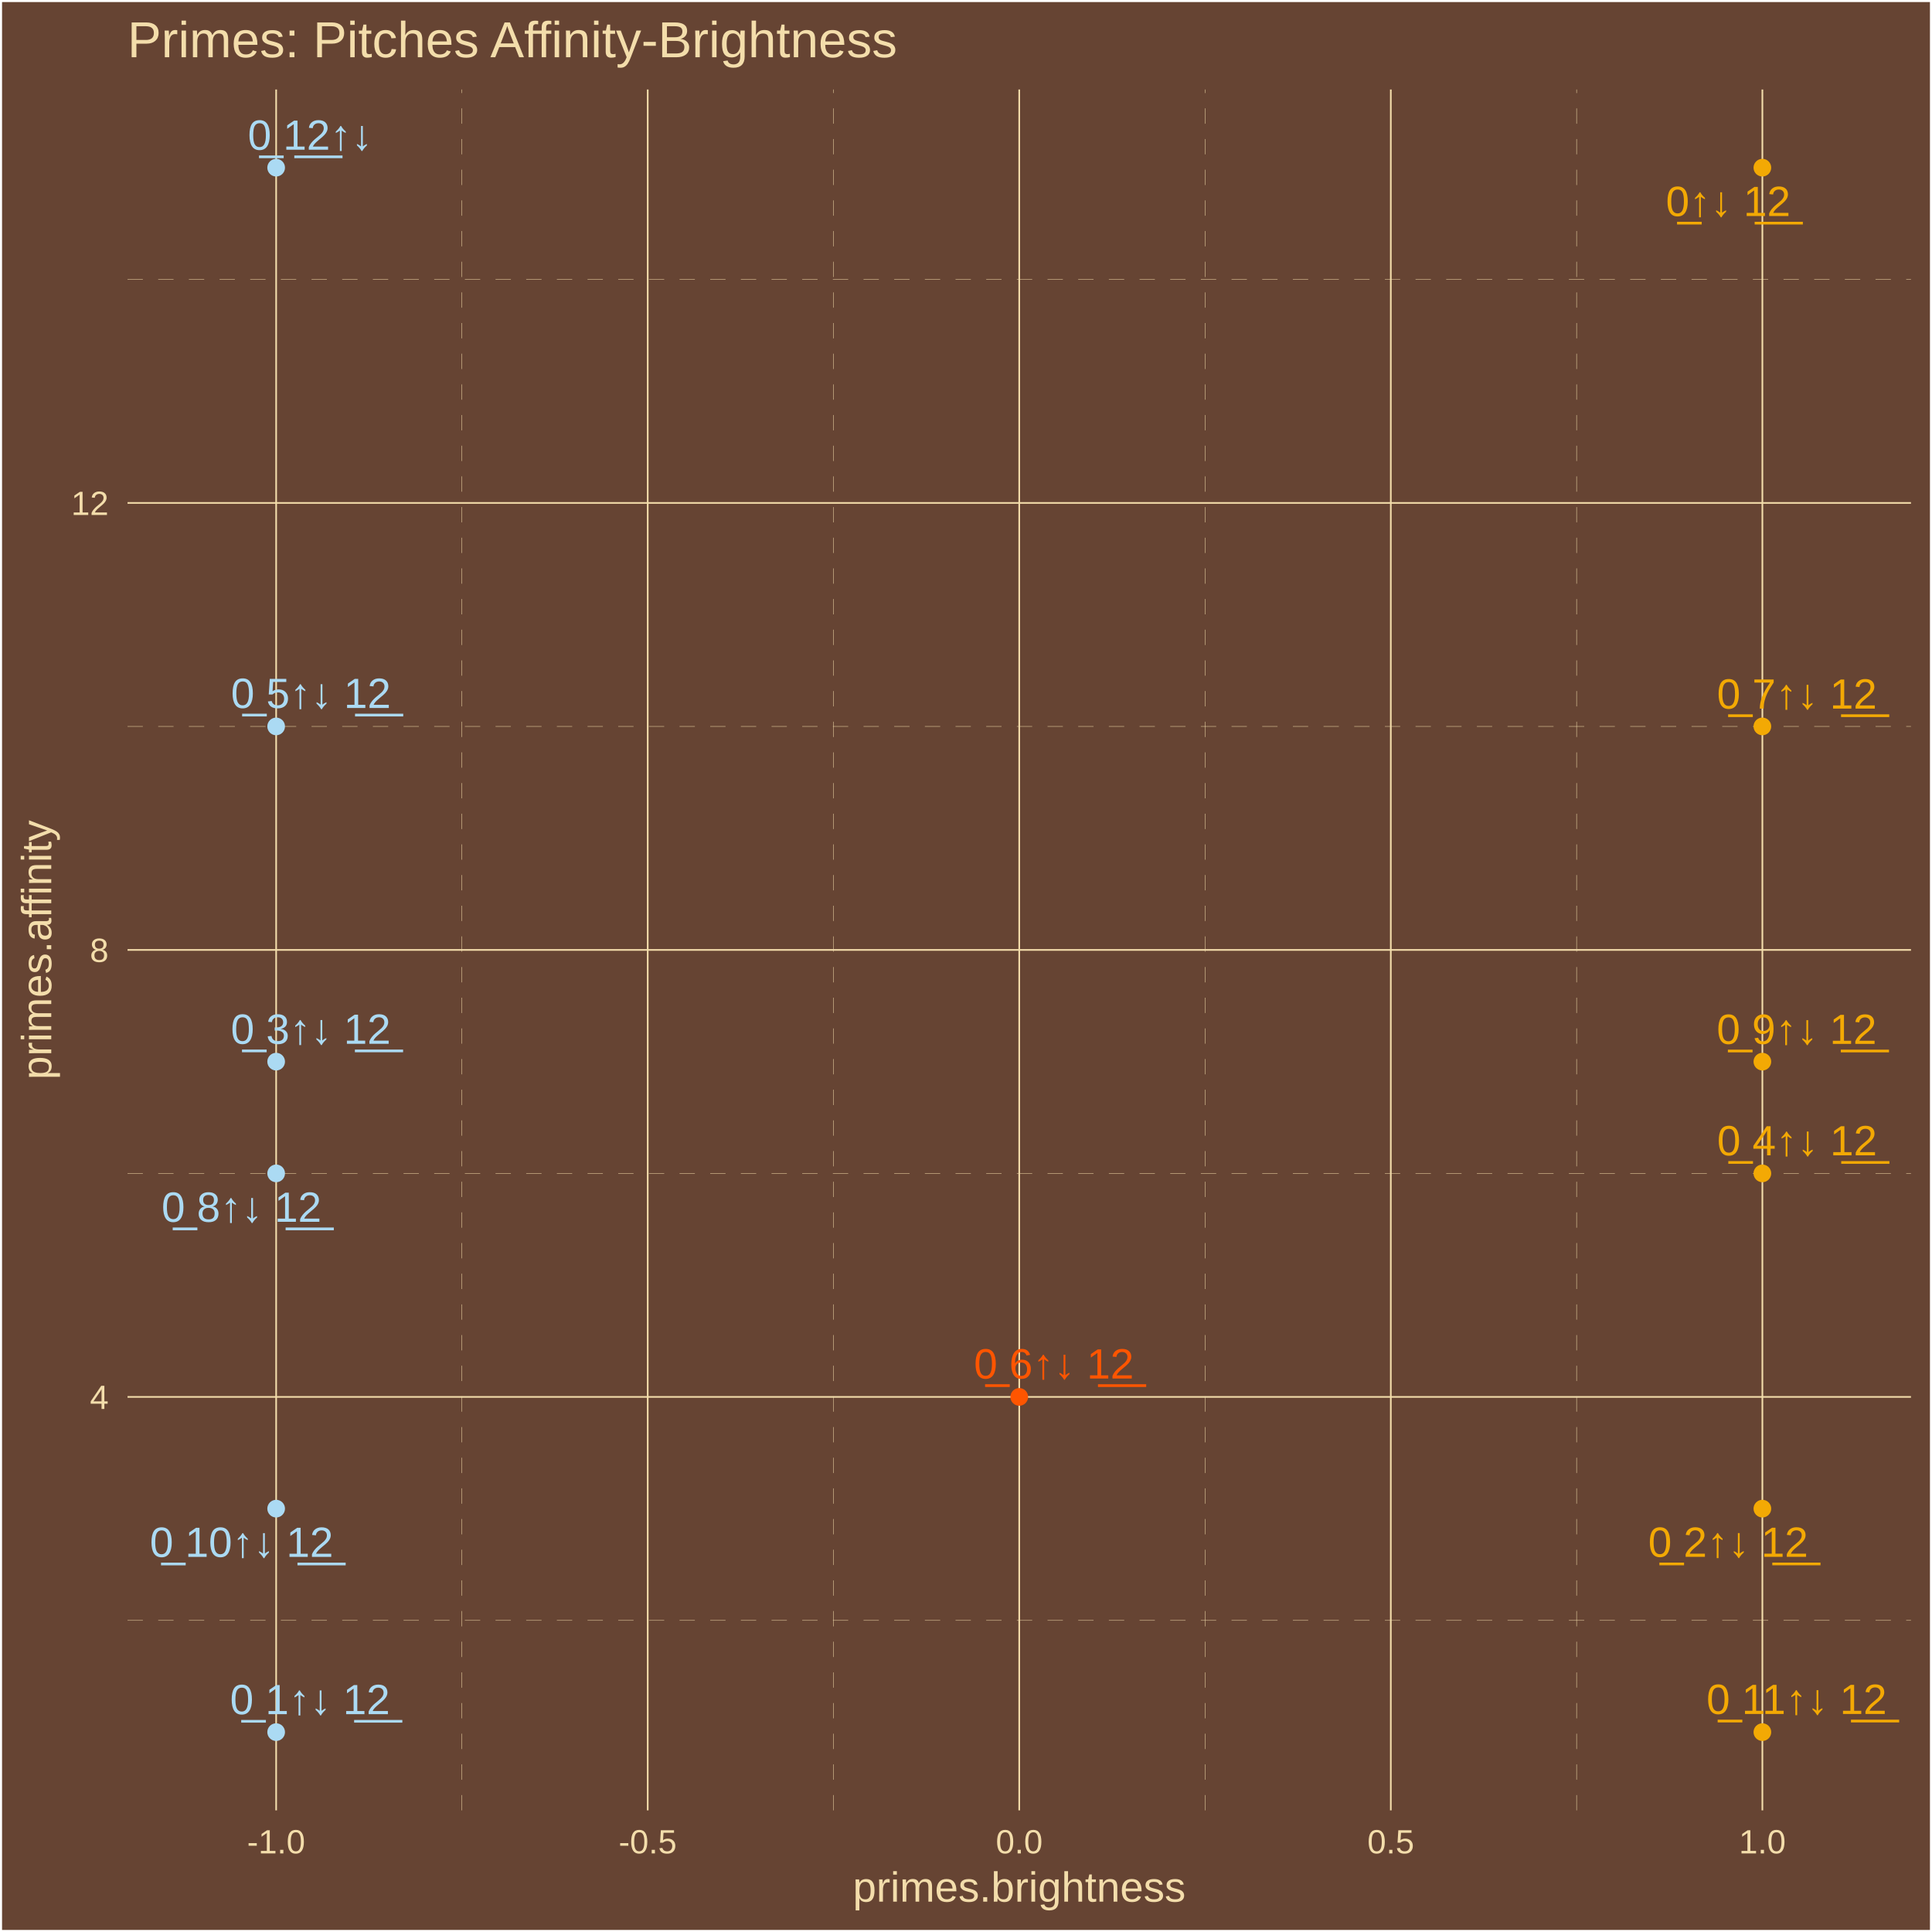
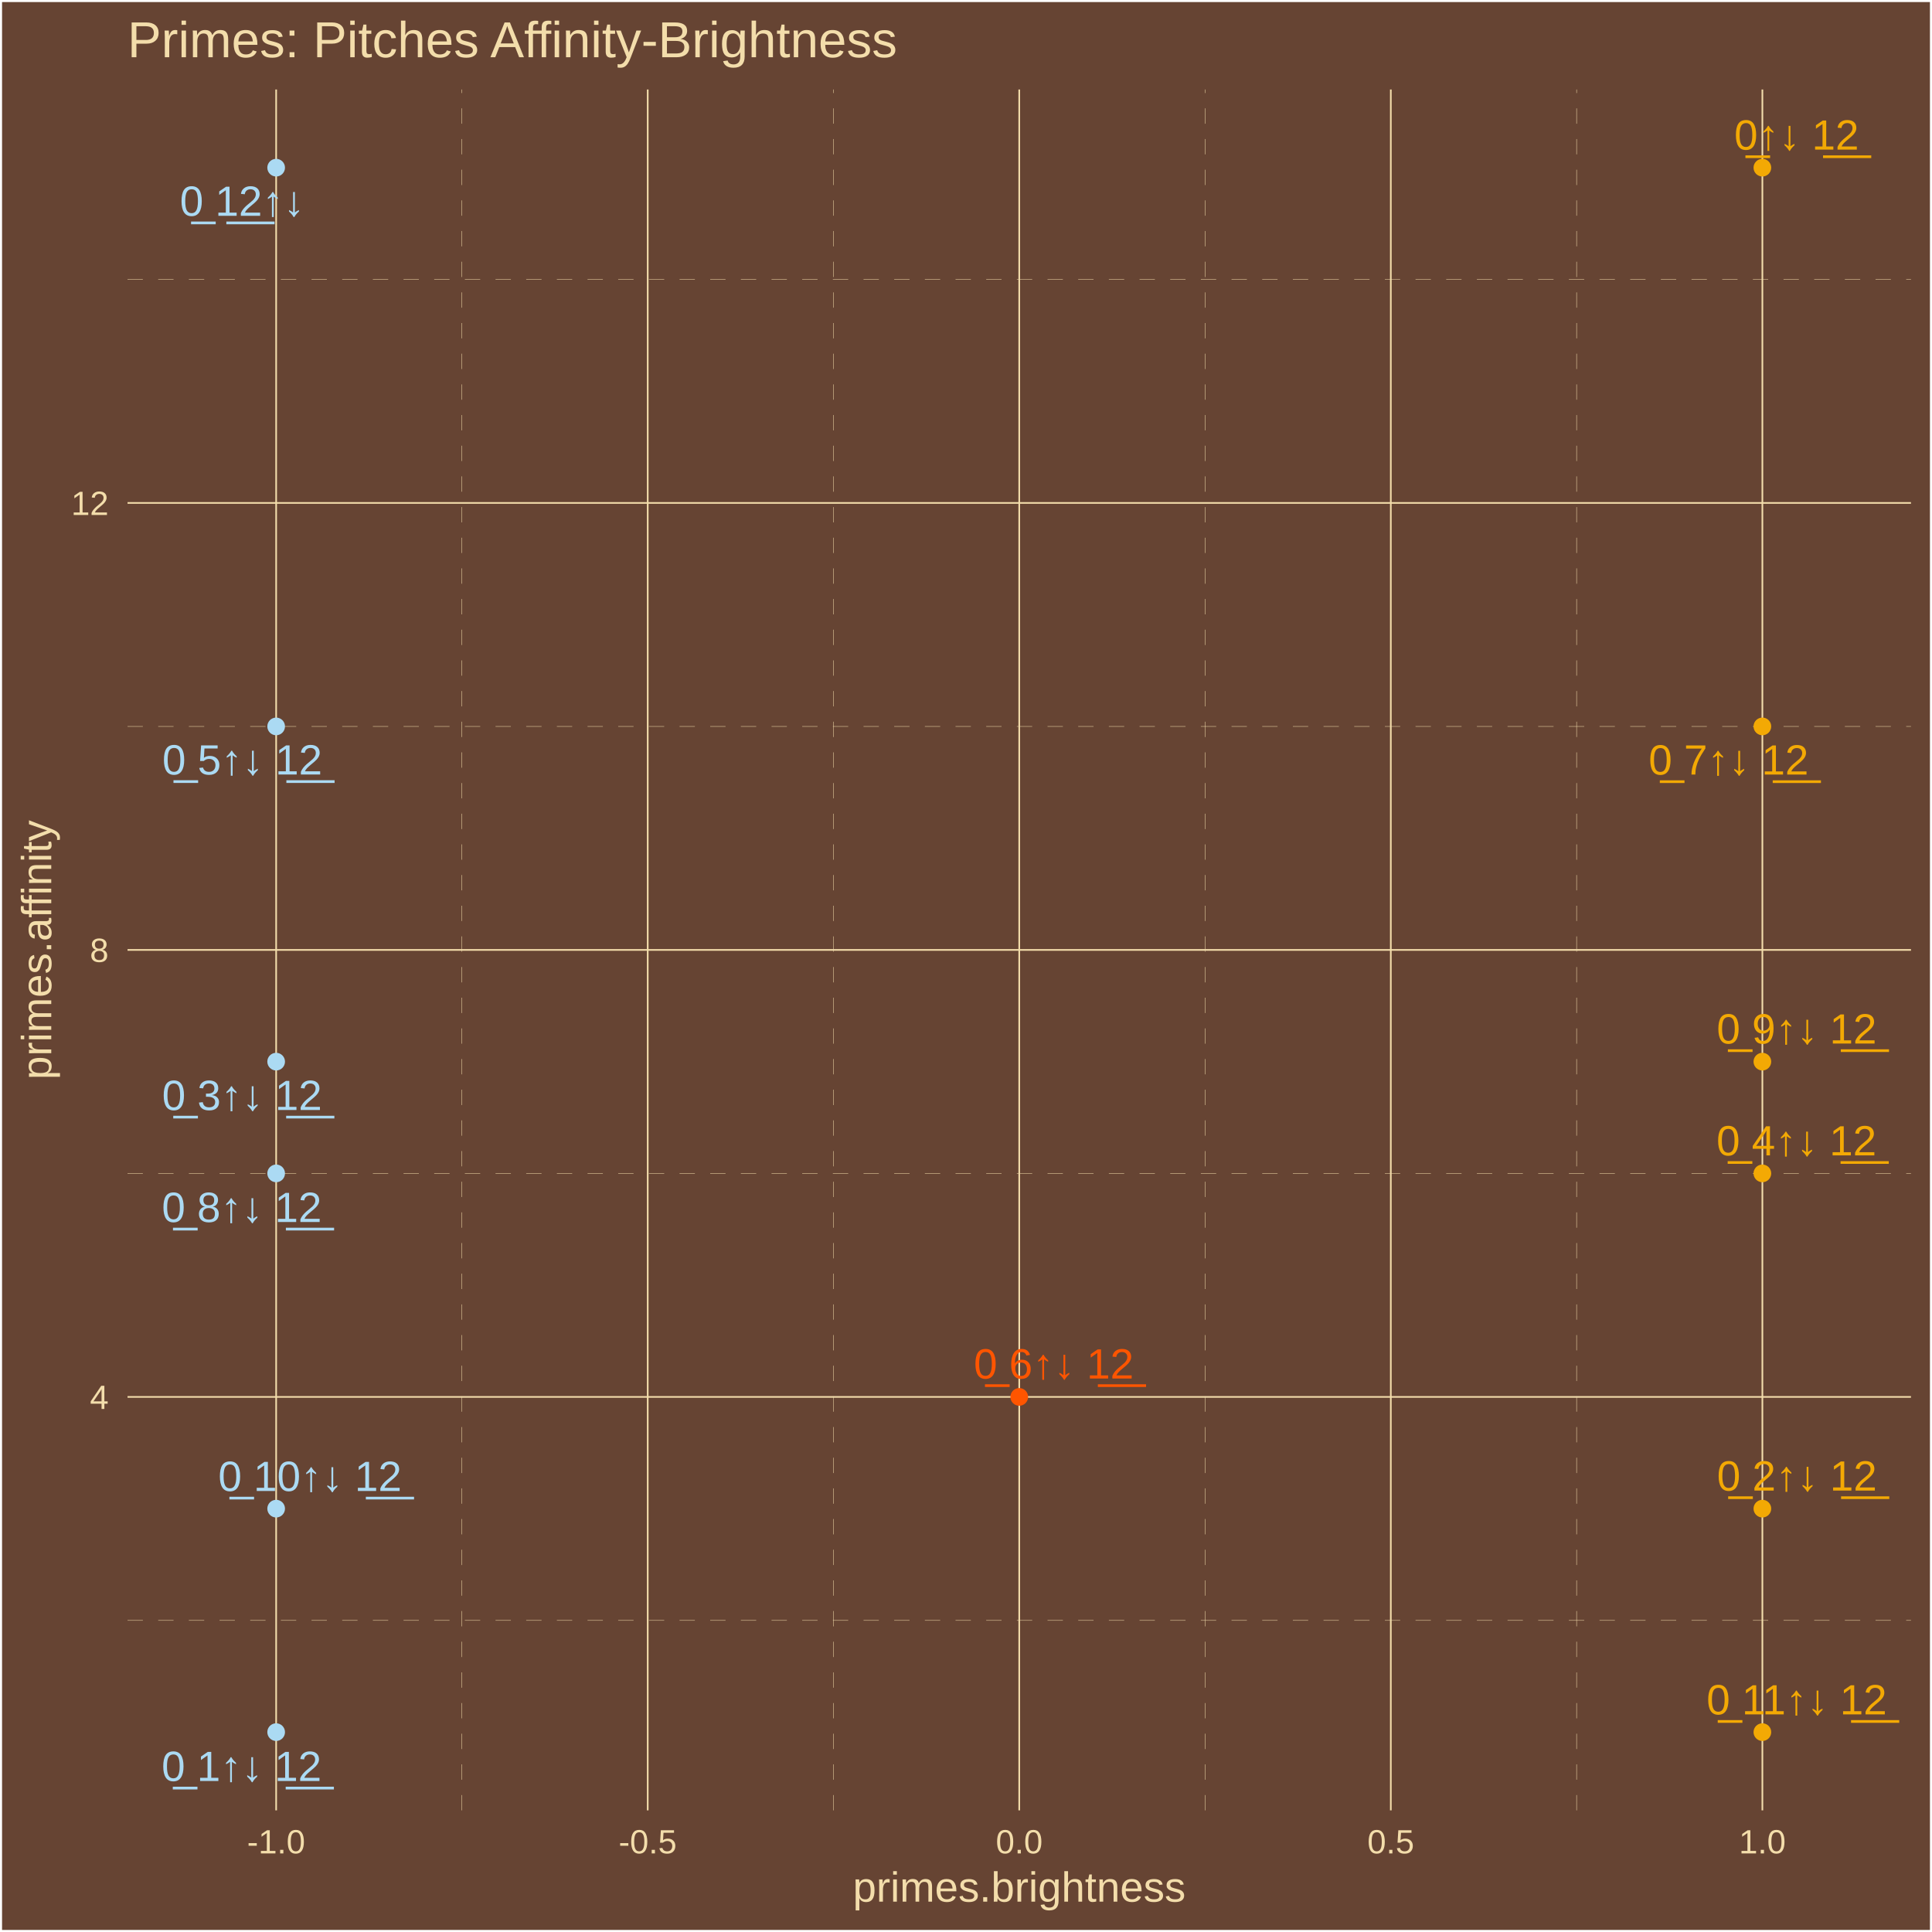
<svg xmlns="http://www.w3.org/2000/svg" class="svglite" width="504.00pt" height="504.00pt" viewBox="0 0 504.00 504.00">
  <defs>
    <style type="text/css">
    .svglite line, .svglite polyline, .svglite polygon, .svglite path, .svglite rect, .svglite circle {
      fill: none;
      stroke: #000000;
      stroke-linecap: round;
      stroke-linejoin: round;
      stroke-miterlimit: 10.00;
    }
    .svglite text {
      white-space: pre;
    }
  </style>
  </defs>
  <rect width="100%" height="100%" style="stroke: none; fill: #664433;" />
  <defs>
    <clipPath id="cpMC4wMHw1MDQuMDB8MC4wMHw1MDQuMDA=">
      <rect x="0.00" y="0.00" width="504.00" height="504.00" />
    </clipPath>
  </defs>
  <g clip-path="url(#cpMC4wMHw1MDQuMDB8MC4wMHw1MDQuMDA=)">
    <rect x="0.00" y="-0" width="504.00" height="504.00" style="stroke-width: 1.07; stroke: #FFFFFF; fill: #664433;" />
  </g>
  <defs>
    <clipPath id="cpMzMuMjd8NDk4LjUyfDIzLjM0fDQ3Mi4yNw==">
      <rect x="33.27" y="23.34" width="465.25" height="448.93" />
    </clipPath>
  </defs>
  <g clip-path="url(#cpMzMuMjd8NDk4LjUyfDIzLjM0fDQ3Mi4yNw==)">
    <rect x="33.27" y="23.34" width="465.25" height="448.93" style="stroke-width: 1.07; stroke: none; fill: #664433;" />
    <polyline points="33.27,422.71 498.52,422.71 " style="stroke-width: 0.11; stroke: #F3DDAB; stroke-dasharray: 4.00,4.00; stroke-linecap: butt;" />
    <polyline points="33.27,306.10 498.52,306.10 " style="stroke-width: 0.11; stroke: #F3DDAB; stroke-dasharray: 4.00,4.00; stroke-linecap: butt;" />
    <polyline points="33.27,189.50 498.52,189.50 " style="stroke-width: 0.11; stroke: #F3DDAB; stroke-dasharray: 4.00,4.00; stroke-linecap: butt;" />
    <polyline points="33.27,72.89 498.52,72.89 " style="stroke-width: 0.11; stroke: #F3DDAB; stroke-dasharray: 4.00,4.00; stroke-linecap: butt;" />
    <polyline points="120.50,472.27 120.50,23.34 " style="stroke-width: 0.11; stroke: #F3DDAB; stroke-dasharray: 4.00,4.00; stroke-linecap: butt;" />
    <polyline points="217.43,472.27 217.43,23.34 " style="stroke-width: 0.11; stroke: #F3DDAB; stroke-dasharray: 4.00,4.00; stroke-linecap: butt;" />
    <polyline points="314.36,472.27 314.36,23.34 " style="stroke-width: 0.11; stroke: #F3DDAB; stroke-dasharray: 4.00,4.00; stroke-linecap: butt;" />
    <polyline points="411.29,472.27 411.29,23.34 " style="stroke-width: 0.11; stroke: #F3DDAB; stroke-dasharray: 4.00,4.00; stroke-linecap: butt;" />
    <polyline points="33.27,364.41 498.52,364.41 " style="stroke-width: 0.43; stroke: #F3DDAB; stroke-linecap: butt;" />
    <polyline points="33.27,247.80 498.52,247.80 " style="stroke-width: 0.43; stroke: #F3DDAB; stroke-linecap: butt;" />
    <polyline points="33.27,131.20 498.52,131.20 " style="stroke-width: 0.43; stroke: #F3DDAB; stroke-linecap: butt;" />
    <polyline points="72.04,472.27 72.04,23.34 " style="stroke-width: 0.43; stroke: #F3DDAB; stroke-linecap: butt;" />
    <polyline points="168.97,472.27 168.97,23.34 " style="stroke-width: 0.43; stroke: #F3DDAB; stroke-linecap: butt;" />
    <polyline points="265.89,472.27 265.89,23.34 " style="stroke-width: 0.43; stroke: #F3DDAB; stroke-linecap: butt;" />
    <polyline points="362.82,472.27 362.82,23.34 " style="stroke-width: 0.43; stroke: #F3DDAB; stroke-linecap: butt;" />
    <polyline points="459.75,472.27 459.75,23.34 " style="stroke-width: 0.43; stroke: #F3DDAB; stroke-linecap: butt;" />
    <circle cx="459.75" cy="43.74" r="1.95" style="stroke-width: 0.71; stroke: #F3A904; fill: #F3A904;" />
    <circle cx="72.04" cy="451.86" r="1.95" style="stroke-width: 0.71; stroke: #ABDAF3; fill: #ABDAF3;" />
    <circle cx="459.75" cy="393.56" r="1.95" style="stroke-width: 0.71; stroke: #F3A904; fill: #F3A904;" />
    <circle cx="72.04" cy="276.95" r="1.95" style="stroke-width: 0.71; stroke: #ABDAF3; fill: #ABDAF3;" />
    <circle cx="459.75" cy="306.10" r="1.95" style="stroke-width: 0.71; stroke: #F3A904; fill: #F3A904;" />
    <circle cx="72.04" cy="189.50" r="1.95" style="stroke-width: 0.71; stroke: #ABDAF3; fill: #ABDAF3;" />
    <circle cx="265.89" cy="364.41" r="1.95" style="stroke-width: 0.71; stroke: #FF5500; fill: #FF5500;" />
    <circle cx="459.75" cy="189.50" r="1.95" style="stroke-width: 0.71; stroke: #F3A904; fill: #F3A904;" />
    <circle cx="72.04" cy="306.10" r="1.95" style="stroke-width: 0.71; stroke: #ABDAF3; fill: #ABDAF3;" />
    <circle cx="459.75" cy="276.95" r="1.95" style="stroke-width: 0.71; stroke: #F3A904; fill: #F3A904;" />
    <circle cx="72.04" cy="393.56" r="1.95" style="stroke-width: 0.71; stroke: #ABDAF3; fill: #ABDAF3;" />
    <circle cx="459.75" cy="451.86" r="1.95" style="stroke-width: 0.71; stroke: #F3A904; fill: #F3A904;" />
    <circle cx="72.04" cy="43.74" r="1.95" style="stroke-width: 0.71; stroke: #ABDAF3; fill: #ABDAF3;" />
-     <text x="450.83" y="56.36" text-anchor="middle" style="font-size: 11.04px;fill: #F3A904; font-family: &quot;Arial&quot;;" textLength="35.45px" lengthAdjust="spacingAndGlyphs">0̲↑↓ 1̲2̲</text>
-     <text x="80.87" y="447.18" text-anchor="middle" style="font-size: 11.04px;fill: #ABDAF3; font-family: &quot;Arial&quot;;" textLength="44.65px" lengthAdjust="spacingAndGlyphs">0̲ 1↑↓ 1̲2̲</text>
-     <text x="450.83" y="406.13" text-anchor="middle" style="font-size: 11.04px;fill: #F3A904; font-family: &quot;Arial&quot;;" textLength="44.65px" lengthAdjust="spacingAndGlyphs">0̲ 2↑↓ 1̲2̲</text>
-     <text x="81.07" y="272.30" text-anchor="middle" style="font-size: 11.04px;fill: #ABDAF3; font-family: &quot;Arial&quot;;" textLength="44.65px" lengthAdjust="spacingAndGlyphs">0̲ 3↑↓ 1̲2̲</text>
-     <text x="468.81" y="301.39" text-anchor="middle" style="font-size: 11.04px;fill: #F3A904; font-family: &quot;Arial&quot;;" textLength="44.65px" lengthAdjust="spacingAndGlyphs">0̲ 4↑↓ 1̲2̲</text>
-     <text x="81.11" y="184.69" text-anchor="middle" style="font-size: 11.04px;fill: #ABDAF3; font-family: &quot;Arial&quot;;" textLength="44.65px" lengthAdjust="spacingAndGlyphs">0̲ 5↑↓ 1̲2̲</text>
-     <text x="274.92" y="359.61" text-anchor="middle" style="font-size: 11.04px;fill: #FF5500; font-family: &quot;Arial&quot;;" textLength="44.65px" lengthAdjust="spacingAndGlyphs">0̲ 6↑↓ 1̲2̲</text>
-     <text x="468.76" y="184.85" text-anchor="middle" style="font-size: 11.04px;fill: #F3A904; font-family: &quot;Arial&quot;;" textLength="44.65px" lengthAdjust="spacingAndGlyphs">0̲ 7↑↓ 1̲2̲</text>
-     <text x="63.00" y="318.73" text-anchor="middle" style="font-size: 11.04px;fill: #ABDAF3; font-family: &quot;Arial&quot;;" textLength="44.65px" lengthAdjust="spacingAndGlyphs">0̲ 8↑↓ 1̲2̲</text>
-     <text x="468.70" y="272.33" text-anchor="middle" style="font-size: 11.04px;fill: #F3A904; font-family: &quot;Arial&quot;;" textLength="44.65px" lengthAdjust="spacingAndGlyphs">0̲ 9↑↓ 1̲2̲</text>
-     <text x="63.02" y="406.15" text-anchor="middle" style="font-size: 11.04px;fill: #ABDAF3; font-family: &quot;Arial&quot;;" textLength="50.79px" lengthAdjust="spacingAndGlyphs">0̲ 10↑↓ 1̲2̲</text>
-     <text x="468.69" y="447.12" text-anchor="middle" style="font-size: 11.04px;fill: #F3A904; font-family: &quot;Arial&quot;;" textLength="50.79px" lengthAdjust="spacingAndGlyphs">0̲ 11↑↓ 1̲2̲</text>
-     <text x="80.91" y="39.06" text-anchor="middle" style="font-size: 11.04px;fill: #ABDAF3; font-family: &quot;Arial&quot;;" textLength="35.45px" lengthAdjust="spacingAndGlyphs">0̲ 1̲2̲↑↓</text>
+     <text x="468.67" y="39.03" text-anchor="middle" style="font-size: 11.04px;fill: #F3A904; font-family: &quot;Arial&quot;;" textLength="35.45px" lengthAdjust="spacingAndGlyphs">0̲↑↓ 1̲2̲</text>
+     <text x="63.02" y="464.60" text-anchor="middle" style="font-size: 11.04px;fill: #ABDAF3; font-family: &quot;Arial&quot;;" textLength="44.65px" lengthAdjust="spacingAndGlyphs">0̲ 1↑↓ 1̲2̲</text>
+     <text x="468.77" y="388.85" text-anchor="middle" style="font-size: 11.04px;fill: #F3A904; font-family: &quot;Arial&quot;;" textLength="44.65px" lengthAdjust="spacingAndGlyphs">0̲ 2↑↓ 1̲2̲</text>
+     <text x="63.14" y="289.57" text-anchor="middle" style="font-size: 11.04px;fill: #ABDAF3; font-family: &quot;Arial&quot;;" textLength="44.65px" lengthAdjust="spacingAndGlyphs">0̲ 3↑↓ 1̲2̲</text>
+     <text x="468.64" y="301.41" text-anchor="middle" style="font-size: 11.04px;fill: #F3A904; font-family: &quot;Arial&quot;;" textLength="44.65px" lengthAdjust="spacingAndGlyphs">0̲ 4↑↓ 1̲2̲</text>
+     <text x="63.20" y="202.04" text-anchor="middle" style="font-size: 11.04px;fill: #ABDAF3; font-family: &quot;Arial&quot;;" textLength="44.65px" lengthAdjust="spacingAndGlyphs">0̲ 5↑↓ 1̲2̲</text>
+     <text x="274.89" y="359.62" text-anchor="middle" style="font-size: 11.04px;fill: #FF5500; font-family: &quot;Arial&quot;;" textLength="44.65px" lengthAdjust="spacingAndGlyphs">0̲ 6↑↓ 1̲2̲</text>
+     <text x="450.94" y="202.06" text-anchor="middle" style="font-size: 11.04px;fill: #F3A904; font-family: &quot;Arial&quot;;" textLength="44.65px" lengthAdjust="spacingAndGlyphs">0̲ 7↑↓ 1̲2̲</text>
+     <text x="63.07" y="318.78" text-anchor="middle" style="font-size: 11.04px;fill: #ABDAF3; font-family: &quot;Arial&quot;;" textLength="44.65px" lengthAdjust="spacingAndGlyphs">0̲ 8↑↓ 1̲2̲</text>
+     <text x="468.70" y="272.23" text-anchor="middle" style="font-size: 11.04px;fill: #F3A904; font-family: &quot;Arial&quot;;" textLength="44.65px" lengthAdjust="spacingAndGlyphs">0̲ 9↑↓ 1̲2̲</text>
+     <text x="80.86" y="388.95" text-anchor="middle" style="font-size: 11.04px;fill: #ABDAF3; font-family: &quot;Arial&quot;;" textLength="50.79px" lengthAdjust="spacingAndGlyphs">0̲ 10↑↓ 1̲2̲</text>
+     <text x="468.71" y="447.23" text-anchor="middle" style="font-size: 11.04px;fill: #F3A904; font-family: &quot;Arial&quot;;" textLength="50.79px" lengthAdjust="spacingAndGlyphs">0̲ 11↑↓ 1̲2̲</text>
+     <text x="63.18" y="56.30" text-anchor="middle" style="font-size: 11.04px;fill: #ABDAF3; font-family: &quot;Arial&quot;;" textLength="35.45px" lengthAdjust="spacingAndGlyphs">0̲ 1̲2̲↑↓</text>
  </g>
  <g clip-path="url(#cpMC4wMHw1MDQuMDB8MC4wMHw1MDQuMDA=)">
    <text x="28.34" y="367.56" text-anchor="end" style="font-size: 8.80px;fill: #F3DDAB; font-family: &quot;Arial&quot;;" textLength="4.90px" lengthAdjust="spacingAndGlyphs">4</text>
    <text x="28.34" y="250.95" text-anchor="end" style="font-size: 8.80px;fill: #F3DDAB; font-family: &quot;Arial&quot;;" textLength="4.90px" lengthAdjust="spacingAndGlyphs">8</text>
    <text x="28.34" y="134.35" text-anchor="end" style="font-size: 8.80px;fill: #F3DDAB; font-family: &quot;Arial&quot;;" textLength="9.79px" lengthAdjust="spacingAndGlyphs">12</text>
    <text x="72.04" y="483.50" text-anchor="middle" style="font-size: 8.80px;fill: #F3DDAB; font-family: &quot;Arial&quot;;" textLength="15.16px" lengthAdjust="spacingAndGlyphs">-1.0</text>
    <text x="168.97" y="483.50" text-anchor="middle" style="font-size: 8.80px;fill: #F3DDAB; font-family: &quot;Arial&quot;;" textLength="15.16px" lengthAdjust="spacingAndGlyphs">-0.5</text>
    <text x="265.89" y="483.50" text-anchor="middle" style="font-size: 8.80px;fill: #F3DDAB; font-family: &quot;Arial&quot;;" textLength="12.23px" lengthAdjust="spacingAndGlyphs">0.0</text>
    <text x="362.82" y="483.50" text-anchor="middle" style="font-size: 8.80px;fill: #F3DDAB; font-family: &quot;Arial&quot;;" textLength="12.23px" lengthAdjust="spacingAndGlyphs">0.5</text>
    <text x="459.75" y="483.50" text-anchor="middle" style="font-size: 8.80px;fill: #F3DDAB; font-family: &quot;Arial&quot;;" textLength="12.23px" lengthAdjust="spacingAndGlyphs">1.0</text>
    <text x="265.89" y="496.09" text-anchor="middle" style="font-size: 11.00px;fill: #F3DDAB; font-family: &quot;Arial&quot;;" textLength="86.82px" lengthAdjust="spacingAndGlyphs">primes.brightness</text>
    <text transform="translate(13.37,247.80) rotate(-90)" text-anchor="middle" style="font-size: 11.00px;fill: #F3DDAB; font-family: &quot;Arial&quot;;" textLength="67.85px" lengthAdjust="spacingAndGlyphs">primes.affinity</text>
    <text x="33.27" y="14.94" style="font-size: 13.20px;fill: #F3DDAB; font-family: &quot;Arial&quot;;" textLength="201.59px" lengthAdjust="spacingAndGlyphs">Primes: Pitches Affinity-Brightness</text>
  </g>
</svg>
